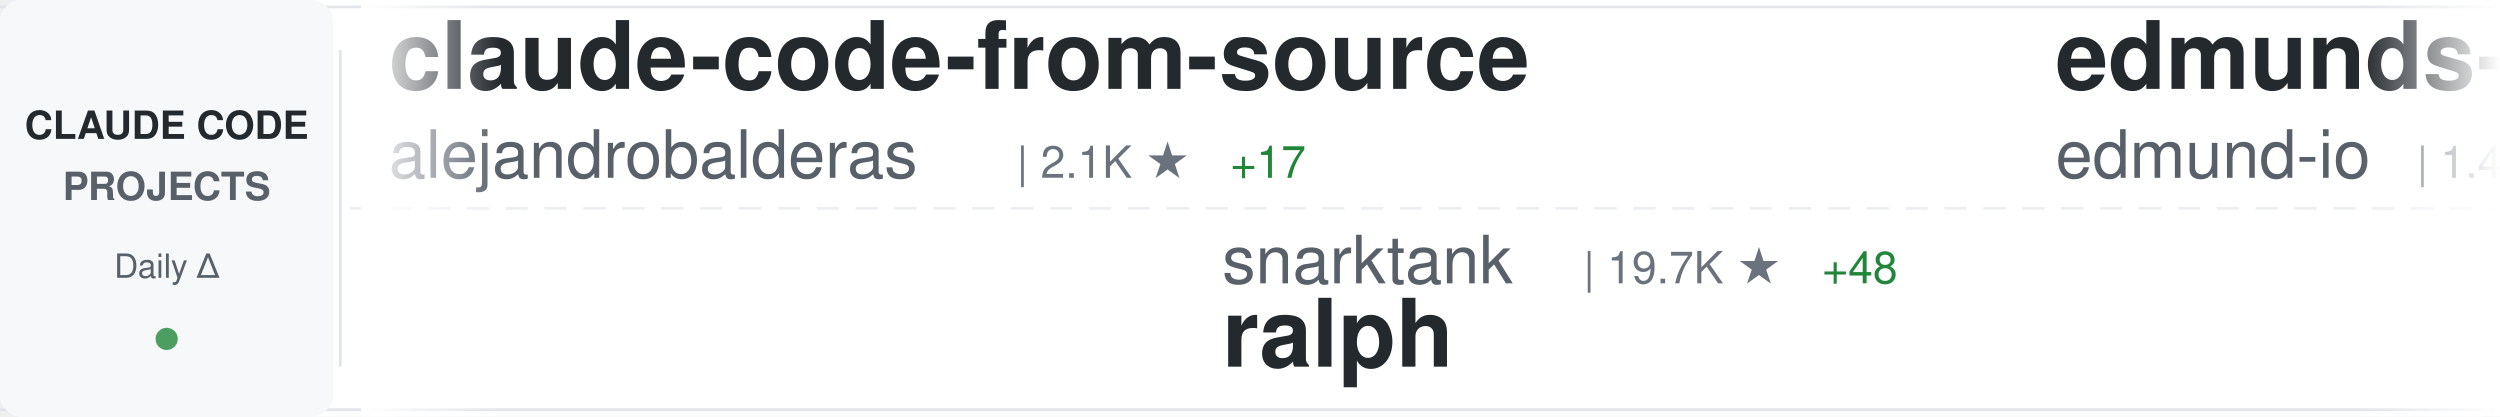
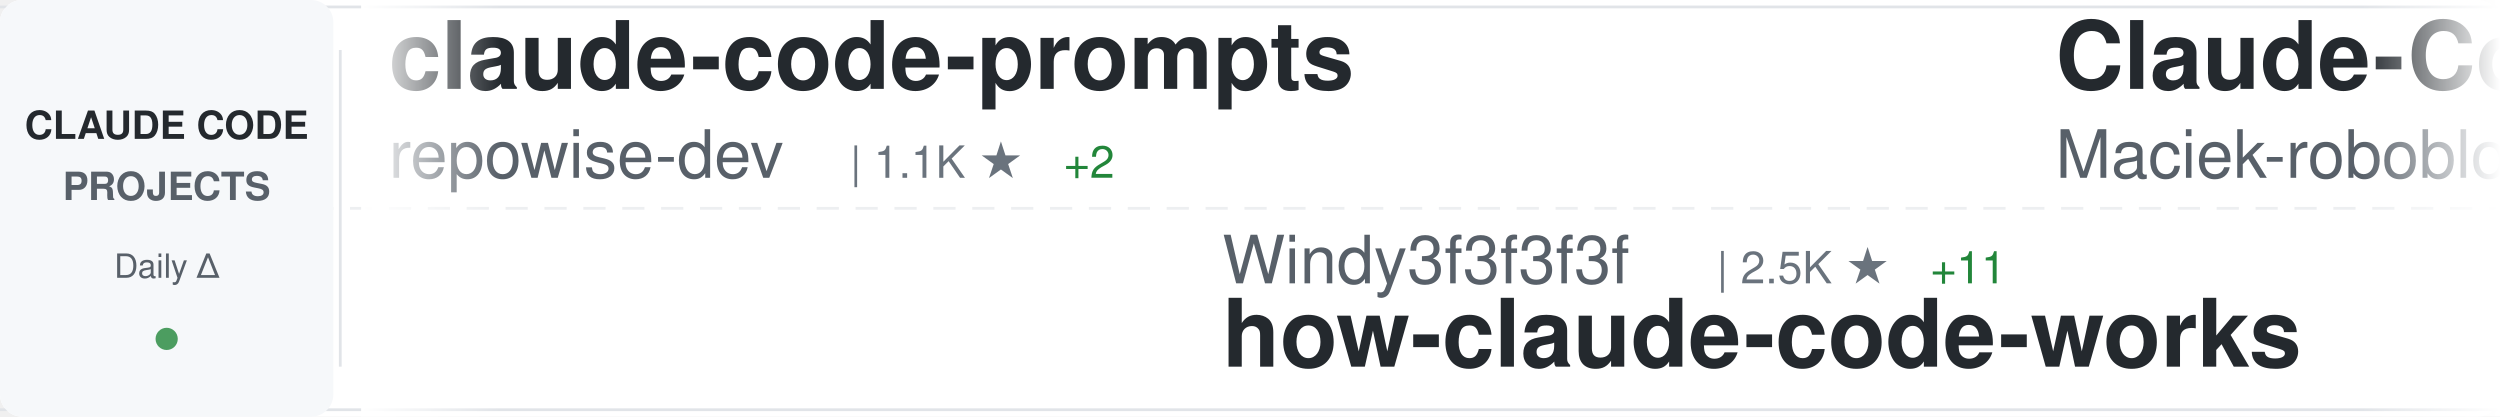
<svg xmlns="http://www.w3.org/2000/svg" width="900" height="150">
  <defs>
    <linearGradient id="awesomeLeftFade" x1="0%" y1="0%" x2="100%" y2="0%">
      <stop offset="0%" style="stop-color:#ffffff;stop-opacity:1" />
      <stop offset="100%" style="stop-color:#ffffff;stop-opacity:0" />
    </linearGradient>
    <linearGradient id="awesomeRightFade" x1="0%" y1="0%" x2="100%" y2="0%">
      <stop offset="0%" style="stop-color:#ffffff;stop-opacity:0" />
      <stop offset="100%" style="stop-color:#ffffff;stop-opacity:1" />
    </linearGradient>
  </defs>
  <rect width="900" height="150" fill="#ffffff" rx="8" />
  <rect x="0" y="2" width="900" height="1" fill="#e1e4e8" />
  <rect x="0" y="147" width="900" height="1" fill="#e1e4e8" />
  <line x1="0" y1="75" x2="900" y2="75" stroke="#e1e4e8" stroke-width="1" stroke-dasharray="8 6" opacity="0.6" />
  <rect x="0" y="0" width="120" height="150" fill="#f6f8fa" rx="8" />
  <text x="60" y="50" font-family="-apple-system, BlinkMacSystemFont, 'Segoe UI', Helvetica, Arial, sans-serif" font-size="14" font-weight="600" fill="#24292e" text-anchor="middle">CLAUDE CODE</text>
  <text x="60" y="72" font-family="-apple-system, BlinkMacSystemFont, 'Segoe UI', Helvetica, Arial, sans-serif" font-size="14" font-weight="600" fill="#586069" text-anchor="middle">PROJECTS</text>
  <text x="60" y="100" font-family="-apple-system, BlinkMacSystemFont, 'Segoe UI', Helvetica, Arial, sans-serif" font-size="12" font-weight="500" fill="#586069" text-anchor="middle">Daily Δ</text>
  <circle cx="60" cy="122" r="4" fill="#22863a" opacity="0.8" />
  <rect x="122" y="18" width="1" height="114" fill="#e1e4e8" />
  <clipPath id="awesomeTickerClip">
    <rect x="130" y="0" width="770" height="150" />
  </clipPath>
  <g clip-path="url(#awesomeTickerClip)">
    <g id="awesomeTickerItems">
      <animateTransform attributeName="transform" attributeType="XML" type="translate" from="0 0" to="-3000 0" dur="54s" repeatCount="indefinite" />
      <g transform="translate(0, 0)">
-         <text x="140" y="32" font-family="-apple-system, BlinkMacSystemFont, 'Segoe UI', Helvetica, Arial, sans-serif" font-size="34" font-weight="600" fill="#24292e">claude-code-from-source</text>
-         <text x="140" y="64" font-family="-apple-system, BlinkMacSystemFont, 'Segoe UI', Helvetica, Arial, sans-serif" font-size="24" font-weight="400" fill="#586069">alejandrobalderas</text>
-         <text x="366" y="64" font-family="-apple-system, BlinkMacSystemFont, 'Segoe UI', Helvetica, Arial, sans-serif" font-size="16" font-weight="500" fill="#6a737d">| 2.1K ★</text>
-         <text x="443" y="64" font-family="-apple-system, BlinkMacSystemFont, 'Segoe UI', Helvetica, Arial, sans-serif" font-size="16" font-weight="500" fill="#22863a"> +17</text>
-       </g>
-       <g transform="translate(300, 0)">
-         <text x="140" y="102" font-family="-apple-system, BlinkMacSystemFont, 'Segoe UI', Helvetica, Arial, sans-serif" font-size="24" font-weight="400" fill="#586069">snarktank</text>
-         <text x="270" y="102" font-family="-apple-system, BlinkMacSystemFont, 'Segoe UI', Helvetica, Arial, sans-serif" font-size="16" font-weight="500" fill="#6a737d">| 19.7K ★</text>
-         <text x="356" y="102" font-family="-apple-system, BlinkMacSystemFont, 'Segoe UI', Helvetica, Arial, sans-serif" font-size="16" font-weight="500" fill="#22863a"> +48</text>
-         <text x="140" y="132" font-family="-apple-system, BlinkMacSystemFont, 'Segoe UI', Helvetica, Arial, sans-serif" font-size="34" font-weight="600" fill="#24292e">ralph</text>
-       </g>
-       <g transform="translate(600, 0)">
-         <text x="140" y="32" font-family="-apple-system, BlinkMacSystemFont, 'Segoe UI', Helvetica, Arial, sans-serif" font-size="34" font-weight="600" fill="#24292e">edmunds-claude-code</text>
-         <text x="140" y="64" font-family="-apple-system, BlinkMacSystemFont, 'Segoe UI', Helvetica, Arial, sans-serif" font-size="24" font-weight="400" fill="#586069">edmund-io</text>
-         <text x="270" y="64" font-family="-apple-system, BlinkMacSystemFont, 'Segoe UI', Helvetica, Arial, sans-serif" font-size="16" font-weight="500" fill="#6a737d">| 1.4K ★</text>
-         <text x="347" y="64" font-family="-apple-system, BlinkMacSystemFont, 'Segoe UI', Helvetica, Arial, sans-serif" font-size="16" font-weight="500" fill="#22863a"> +1</text>
-       </g>
-       <g transform="translate(900, 0)">
-         <text x="140" y="102" font-family="-apple-system, BlinkMacSystemFont, 'Segoe UI', Helvetica, Arial, sans-serif" font-size="24" font-weight="400" fill="#586069">shareAI-lab</text>
-         <text x="294" y="102" font-family="-apple-system, BlinkMacSystemFont, 'Segoe UI', Helvetica, Arial, sans-serif" font-size="16" font-weight="500" fill="#6a737d">| 63.2K ★</text>
-         <text x="380" y="102" font-family="-apple-system, BlinkMacSystemFont, 'Segoe UI', Helvetica, Arial, sans-serif" font-size="16" font-weight="500" fill="#22863a"> +246</text>
-         <text x="140" y="132" font-family="-apple-system, BlinkMacSystemFont, 'Segoe UI', Helvetica, Arial, sans-serif" font-size="34" font-weight="600" fill="#24292e">learn-claude-code</text>
-       </g>
-       <g transform="translate(1200, 0)">
-         <text x="140" y="32" font-family="-apple-system, BlinkMacSystemFont, 'Segoe UI', Helvetica, Arial, sans-serif" font-size="34" font-weight="600" fill="#24292e">ClaudeCodeAgents</text>
-         <text x="140" y="64" font-family="-apple-system, BlinkMacSystemFont, 'Segoe UI', Helvetica, Arial, sans-serif" font-size="24" font-weight="400" fill="#586069">darcyegb</text>
-         <text x="258" y="64" font-family="-apple-system, BlinkMacSystemFont, 'Segoe UI', Helvetica, Arial, sans-serif" font-size="16" font-weight="500" fill="#6a737d">| 703 ★</text>
-         <text x="326" y="64" font-family="-apple-system, BlinkMacSystemFont, 'Segoe UI', Helvetica, Arial, sans-serif" font-size="16" font-weight="500" fill="#22863a"> +2</text>
-       </g>
-       <g transform="translate(1500, 0)">
-         <text x="140" y="102" font-family="-apple-system, BlinkMacSystemFont, 'Segoe UI', Helvetica, Arial, sans-serif" font-size="24" font-weight="400" fill="#586069">wshobson</text>
-         <text x="258" y="102" font-family="-apple-system, BlinkMacSystemFont, 'Segoe UI', Helvetica, Arial, sans-serif" font-size="16" font-weight="500" fill="#6a737d">| 36.1K ★</text>
-         <text x="344" y="102" font-family="-apple-system, BlinkMacSystemFont, 'Segoe UI', Helvetica, Arial, sans-serif" font-size="16" font-weight="500" fill="#22863a"> +58</text>
-         <text x="140" y="132" font-family="-apple-system, BlinkMacSystemFont, 'Segoe UI', Helvetica, Arial, sans-serif" font-size="34" font-weight="600" fill="#24292e">agents</text>
-       </g>
-       <g transform="translate(1800, 0)">
-         <text x="140" y="32" font-family="-apple-system, BlinkMacSystemFont, 'Segoe UI', Helvetica, Arial, sans-serif" font-size="34" font-weight="600" fill="#24292e">claude-code-analysis</text>
-         <text x="140" y="64" font-family="-apple-system, BlinkMacSystemFont, 'Segoe UI', Helvetica, Arial, sans-serif" font-size="24" font-weight="400" fill="#586069">liuup</text>
-         <text x="222" y="64" font-family="-apple-system, BlinkMacSystemFont, 'Segoe UI', Helvetica, Arial, sans-serif" font-size="16" font-weight="500" fill="#6a737d">| 2.8K ★</text>
-         <text x="299" y="64" font-family="-apple-system, BlinkMacSystemFont, 'Segoe UI', Helvetica, Arial, sans-serif" font-size="16" font-weight="500" fill="#22863a"> +16</text>
-       </g>
-       <g transform="translate(2100, 0)">
-         <text x="140" y="102" font-family="-apple-system, BlinkMacSystemFont, 'Segoe UI', Helvetica, Arial, sans-serif" font-size="24" font-weight="400" fill="#586069">lorryjovens-hub</text>
-         <text x="342" y="102" font-family="-apple-system, BlinkMacSystemFont, 'Segoe UI', Helvetica, Arial, sans-serif" font-size="16" font-weight="500" fill="#6a737d">| 1.6K ★</text>
-         <text x="419" y="102" font-family="-apple-system, BlinkMacSystemFont, 'Segoe UI', Helvetica, Arial, sans-serif" font-size="16" font-weight="500" fill="#22863a"> +4</text>
-         <text x="140" y="132" font-family="-apple-system, BlinkMacSystemFont, 'Segoe UI', Helvetica, Arial, sans-serif" font-size="34" font-weight="600" fill="#24292e">claude-code-rust</text>
-       </g>
-       <g transform="translate(2400, 0)">
        <text x="140" y="32" font-family="-apple-system, BlinkMacSystemFont, 'Segoe UI', Helvetica, Arial, sans-serif" font-size="34" font-weight="600" fill="#24292e">claude-code-prompts</text>
        <text x="140" y="64" font-family="-apple-system, BlinkMacSystemFont, 'Segoe UI', Helvetica, Arial, sans-serif" font-size="24" font-weight="400" fill="#586069">repowise-dev</text>
        <text x="306" y="64" font-family="-apple-system, BlinkMacSystemFont, 'Segoe UI', Helvetica, Arial, sans-serif" font-size="16" font-weight="500" fill="#6a737d">| 1.1K ★</text>
-         <text x="383" y="64" font-family="-apple-system, BlinkMacSystemFont, 'Segoe UI', Helvetica, Arial, sans-serif" font-size="16" font-weight="500" fill="#22863a"> +3</text>
+         <text x="383" y="64" font-family="-apple-system, BlinkMacSystemFont, 'Segoe UI', Helvetica, Arial, sans-serif" font-size="16" font-weight="500" fill="#22863a"> +2</text>
+       </g>
+       <g transform="translate(300, 0)">
+         <text x="140" y="102" font-family="-apple-system, BlinkMacSystemFont, 'Segoe UI', Helvetica, Arial, sans-serif" font-size="24" font-weight="400" fill="#586069">Windy3f3f3f3f</text>
+         <text x="318" y="102" font-family="-apple-system, BlinkMacSystemFont, 'Segoe UI', Helvetica, Arial, sans-serif" font-size="16" font-weight="500" fill="#6a737d">| 2.5K ★</text>
+         <text x="395" y="102" font-family="-apple-system, BlinkMacSystemFont, 'Segoe UI', Helvetica, Arial, sans-serif" font-size="16" font-weight="500" fill="#22863a"> +11</text>
+         <text x="140" y="132" font-family="-apple-system, BlinkMacSystemFont, 'Segoe UI', Helvetica, Arial, sans-serif" font-size="34" font-weight="600" fill="#24292e">how-claude-code-works</text>
+       </g>
+       <g transform="translate(600, 0)">
+         <text x="140" y="32" font-family="-apple-system, BlinkMacSystemFont, 'Segoe UI', Helvetica, Arial, sans-serif" font-size="34" font-weight="600" fill="#24292e">Claude-Code-Usage-Monito...</text>
+         <text x="140" y="64" font-family="-apple-system, BlinkMacSystemFont, 'Segoe UI', Helvetica, Arial, sans-serif" font-size="24" font-weight="400" fill="#586069">Maciek-roboblog</text>
+         <text x="342" y="64" font-family="-apple-system, BlinkMacSystemFont, 'Segoe UI', Helvetica, Arial, sans-serif" font-size="16" font-weight="500" fill="#6a737d">| 8.1K ★</text>
+         <text x="419" y="64" font-family="-apple-system, BlinkMacSystemFont, 'Segoe UI', Helvetica, Arial, sans-serif" font-size="16" font-weight="500" fill="#22863a"> +6</text>
+       </g>
+       <g transform="translate(900, 0)">
+         <text x="140" y="102" font-family="-apple-system, BlinkMacSystemFont, 'Segoe UI', Helvetica, Arial, sans-serif" font-size="24" font-weight="400" fill="#586069">wshobson</text>
+         <text x="258" y="102" font-family="-apple-system, BlinkMacSystemFont, 'Segoe UI', Helvetica, Arial, sans-serif" font-size="16" font-weight="500" fill="#6a737d">| 36.1K ★</text>
+         <text x="344" y="102" font-family="-apple-system, BlinkMacSystemFont, 'Segoe UI', Helvetica, Arial, sans-serif" font-size="16" font-weight="500" fill="#22863a"> +60</text>
+         <text x="140" y="132" font-family="-apple-system, BlinkMacSystemFont, 'Segoe UI', Helvetica, Arial, sans-serif" font-size="34" font-weight="600" fill="#24292e">agents</text>
+       </g>
+       <g transform="translate(1200, 0)">
+         <text x="140" y="32" font-family="-apple-system, BlinkMacSystemFont, 'Segoe UI', Helvetica, Arial, sans-serif" font-size="34" font-weight="600" fill="#24292e">sc-claude-code-files</text>
+         <text x="140" y="64" font-family="-apple-system, BlinkMacSystemFont, 'Segoe UI', Helvetica, Arial, sans-serif" font-size="24" font-weight="400" fill="#586069">https-deeplearning-ai</text>
+         <text x="414" y="64" font-family="-apple-system, BlinkMacSystemFont, 'Segoe UI', Helvetica, Arial, sans-serif" font-size="16" font-weight="500" fill="#6a737d">| 521 ★</text>
+         <text x="482" y="64" font-family="-apple-system, BlinkMacSystemFont, 'Segoe UI', Helvetica, Arial, sans-serif" font-size="16" font-weight="500" fill="#22863a"> +1</text>
+       </g>
+       <g transform="translate(1500, 0)">
+         <text x="140" y="102" font-family="-apple-system, BlinkMacSystemFont, 'Segoe UI', Helvetica, Arial, sans-serif" font-size="24" font-weight="400" fill="#586069">diet103</text>
+         <text x="246" y="102" font-family="-apple-system, BlinkMacSystemFont, 'Segoe UI', Helvetica, Arial, sans-serif" font-size="16" font-weight="500" fill="#6a737d">| 9.7K ★</text>
+         <text x="323" y="102" font-family="-apple-system, BlinkMacSystemFont, 'Segoe UI', Helvetica, Arial, sans-serif" font-size="16" font-weight="500" fill="#22863a"> +9</text>
+         <text x="140" y="132" font-family="-apple-system, BlinkMacSystemFont, 'Segoe UI', Helvetica, Arial, sans-serif" font-size="34" font-weight="600" fill="#24292e">claude-code-infrastructu...</text>
+       </g>
+       <g transform="translate(1800, 0)">
+         <text x="140" y="32" font-family="-apple-system, BlinkMacSystemFont, 'Segoe UI', Helvetica, Arial, sans-serif" font-size="34" font-weight="600" fill="#24292e">andrej-karpathy-skills</text>
+         <text x="140" y="64" font-family="-apple-system, BlinkMacSystemFont, 'Segoe UI', Helvetica, Arial, sans-serif" font-size="24" font-weight="400" fill="#586069">multica-ai</text>
+         <text x="282" y="64" font-family="-apple-system, BlinkMacSystemFont, 'Segoe UI', Helvetica, Arial, sans-serif" font-size="16" font-weight="500" fill="#6a737d">| 160.2K ★</text>
+         <text x="377" y="64" font-family="-apple-system, BlinkMacSystemFont, 'Segoe UI', Helvetica, Arial, sans-serif" font-size="16" font-weight="500" fill="#22863a"> +1.6K</text>
+       </g>
+       <g transform="translate(2100, 0)">
+         <text x="140" y="102" font-family="-apple-system, BlinkMacSystemFont, 'Segoe UI', Helvetica, Arial, sans-serif" font-size="24" font-weight="400" fill="#586069">feiskyer</text>
+         <text x="258" y="102" font-family="-apple-system, BlinkMacSystemFont, 'Segoe UI', Helvetica, Arial, sans-serif" font-size="16" font-weight="500" fill="#6a737d">| 1.5K ★</text>
+         <text x="335" y="102" font-family="-apple-system, BlinkMacSystemFont, 'Segoe UI', Helvetica, Arial, sans-serif" font-size="16" font-weight="500" fill="#22863a"> +2</text>
+         <text x="140" y="132" font-family="-apple-system, BlinkMacSystemFont, 'Segoe UI', Helvetica, Arial, sans-serif" font-size="34" font-weight="600" fill="#24292e">claude-code-settings</text>
+       </g>
+       <g transform="translate(2400, 0)">
+         <text x="140" y="32" font-family="-apple-system, BlinkMacSystemFont, 'Segoe UI', Helvetica, Arial, sans-serif" font-size="34" font-weight="600" fill="#24292e">claude-code-proxy</text>
+         <text x="140" y="64" font-family="-apple-system, BlinkMacSystemFont, 'Segoe UI', Helvetica, Arial, sans-serif" font-size="24" font-weight="400" fill="#586069">1rgs</text>
+         <text x="210" y="64" font-family="-apple-system, BlinkMacSystemFont, 'Segoe UI', Helvetica, Arial, sans-serif" font-size="16" font-weight="500" fill="#6a737d">| 3.6K ★</text>
+         <text x="287" y="64" font-family="-apple-system, BlinkMacSystemFont, 'Segoe UI', Helvetica, Arial, sans-serif" font-size="16" font-weight="500" fill="#22863a"> +2</text>
      </g>
      <g transform="translate(2700, 0)">
-         <text x="140" y="102" font-family="-apple-system, BlinkMacSystemFont, 'Segoe UI', Helvetica, Arial, sans-serif" font-size="24" font-weight="400" fill="#586069">affaan-m</text>
-         <text x="258" y="102" font-family="-apple-system, BlinkMacSystemFont, 'Segoe UI', Helvetica, Arial, sans-serif" font-size="16" font-weight="500" fill="#6a737d">| 196.6K ★</text>
-         <text x="353" y="102" font-family="-apple-system, BlinkMacSystemFont, 'Segoe UI', Helvetica, Arial, sans-serif" font-size="16" font-weight="500" fill="#22863a"> +1.4K</text>
-         <text x="140" y="132" font-family="-apple-system, BlinkMacSystemFont, 'Segoe UI', Helvetica, Arial, sans-serif" font-size="34" font-weight="600" fill="#24292e">ECC</text>
+         <text x="140" y="102" font-family="-apple-system, BlinkMacSystemFont, 'Segoe UI', Helvetica, Arial, sans-serif" font-size="24" font-weight="400" fill="#586069">JrCx7scC</text>
+         <text x="258" y="102" font-family="-apple-system, BlinkMacSystemFont, 'Segoe UI', Helvetica, Arial, sans-serif" font-size="16" font-weight="500" fill="#6a737d">| 369 ★</text>
+         <text x="326" y="102" font-family="-apple-system, BlinkMacSystemFont, 'Segoe UI', Helvetica, Arial, sans-serif" font-size="16" font-weight="500" fill="#22863a"> +1</text>
+         <text x="140" y="132" font-family="-apple-system, BlinkMacSystemFont, 'Segoe UI', Helvetica, Arial, sans-serif" font-size="34" font-weight="600" fill="#24292e">claude-code-source</text>
      </g>
      <g transform="translate(3000, 0)">
-         <text x="140" y="32" font-family="-apple-system, BlinkMacSystemFont, 'Segoe UI', Helvetica, Arial, sans-serif" font-size="34" font-weight="600" fill="#24292e">claude-code-from-source</text>
-         <text x="140" y="64" font-family="-apple-system, BlinkMacSystemFont, 'Segoe UI', Helvetica, Arial, sans-serif" font-size="24" font-weight="400" fill="#586069">alejandrobalderas</text>
-         <text x="366" y="64" font-family="-apple-system, BlinkMacSystemFont, 'Segoe UI', Helvetica, Arial, sans-serif" font-size="16" font-weight="500" fill="#6a737d">| 2.1K ★</text>
-         <text x="443" y="64" font-family="-apple-system, BlinkMacSystemFont, 'Segoe UI', Helvetica, Arial, sans-serif" font-size="16" font-weight="500" fill="#22863a"> +17</text>
+         <text x="140" y="32" font-family="-apple-system, BlinkMacSystemFont, 'Segoe UI', Helvetica, Arial, sans-serif" font-size="34" font-weight="600" fill="#24292e">claude-code-prompts</text>
+         <text x="140" y="64" font-family="-apple-system, BlinkMacSystemFont, 'Segoe UI', Helvetica, Arial, sans-serif" font-size="24" font-weight="400" fill="#586069">repowise-dev</text>
+         <text x="306" y="64" font-family="-apple-system, BlinkMacSystemFont, 'Segoe UI', Helvetica, Arial, sans-serif" font-size="16" font-weight="500" fill="#6a737d">| 1.1K ★</text>
+         <text x="383" y="64" font-family="-apple-system, BlinkMacSystemFont, 'Segoe UI', Helvetica, Arial, sans-serif" font-size="16" font-weight="500" fill="#22863a"> +2</text>
      </g>
      <g transform="translate(3300, 0)">
-         <text x="140" y="102" font-family="-apple-system, BlinkMacSystemFont, 'Segoe UI', Helvetica, Arial, sans-serif" font-size="24" font-weight="400" fill="#586069">snarktank</text>
-         <text x="270" y="102" font-family="-apple-system, BlinkMacSystemFont, 'Segoe UI', Helvetica, Arial, sans-serif" font-size="16" font-weight="500" fill="#6a737d">| 19.7K ★</text>
-         <text x="356" y="102" font-family="-apple-system, BlinkMacSystemFont, 'Segoe UI', Helvetica, Arial, sans-serif" font-size="16" font-weight="500" fill="#22863a"> +48</text>
-         <text x="140" y="132" font-family="-apple-system, BlinkMacSystemFont, 'Segoe UI', Helvetica, Arial, sans-serif" font-size="34" font-weight="600" fill="#24292e">ralph</text>
+         <text x="140" y="102" font-family="-apple-system, BlinkMacSystemFont, 'Segoe UI', Helvetica, Arial, sans-serif" font-size="24" font-weight="400" fill="#586069">Windy3f3f3f3f</text>
+         <text x="318" y="102" font-family="-apple-system, BlinkMacSystemFont, 'Segoe UI', Helvetica, Arial, sans-serif" font-size="16" font-weight="500" fill="#6a737d">| 2.5K ★</text>
+         <text x="395" y="102" font-family="-apple-system, BlinkMacSystemFont, 'Segoe UI', Helvetica, Arial, sans-serif" font-size="16" font-weight="500" fill="#22863a"> +11</text>
+         <text x="140" y="132" font-family="-apple-system, BlinkMacSystemFont, 'Segoe UI', Helvetica, Arial, sans-serif" font-size="34" font-weight="600" fill="#24292e">how-claude-code-works</text>
      </g>
      <g transform="translate(3600, 0)">
-         <text x="140" y="32" font-family="-apple-system, BlinkMacSystemFont, 'Segoe UI', Helvetica, Arial, sans-serif" font-size="34" font-weight="600" fill="#24292e">edmunds-claude-code</text>
-         <text x="140" y="64" font-family="-apple-system, BlinkMacSystemFont, 'Segoe UI', Helvetica, Arial, sans-serif" font-size="24" font-weight="400" fill="#586069">edmund-io</text>
-         <text x="270" y="64" font-family="-apple-system, BlinkMacSystemFont, 'Segoe UI', Helvetica, Arial, sans-serif" font-size="16" font-weight="500" fill="#6a737d">| 1.4K ★</text>
-         <text x="347" y="64" font-family="-apple-system, BlinkMacSystemFont, 'Segoe UI', Helvetica, Arial, sans-serif" font-size="16" font-weight="500" fill="#22863a"> +1</text>
+         <text x="140" y="32" font-family="-apple-system, BlinkMacSystemFont, 'Segoe UI', Helvetica, Arial, sans-serif" font-size="34" font-weight="600" fill="#24292e">Claude-Code-Usage-Monito...</text>
+         <text x="140" y="64" font-family="-apple-system, BlinkMacSystemFont, 'Segoe UI', Helvetica, Arial, sans-serif" font-size="24" font-weight="400" fill="#586069">Maciek-roboblog</text>
+         <text x="342" y="64" font-family="-apple-system, BlinkMacSystemFont, 'Segoe UI', Helvetica, Arial, sans-serif" font-size="16" font-weight="500" fill="#6a737d">| 8.1K ★</text>
+         <text x="419" y="64" font-family="-apple-system, BlinkMacSystemFont, 'Segoe UI', Helvetica, Arial, sans-serif" font-size="16" font-weight="500" fill="#22863a"> +6</text>
      </g>
      <g transform="translate(3900, 0)">
-         <text x="140" y="102" font-family="-apple-system, BlinkMacSystemFont, 'Segoe UI', Helvetica, Arial, sans-serif" font-size="24" font-weight="400" fill="#586069">shareAI-lab</text>
-         <text x="294" y="102" font-family="-apple-system, BlinkMacSystemFont, 'Segoe UI', Helvetica, Arial, sans-serif" font-size="16" font-weight="500" fill="#6a737d">| 63.2K ★</text>
-         <text x="380" y="102" font-family="-apple-system, BlinkMacSystemFont, 'Segoe UI', Helvetica, Arial, sans-serif" font-size="16" font-weight="500" fill="#22863a"> +246</text>
-         <text x="140" y="132" font-family="-apple-system, BlinkMacSystemFont, 'Segoe UI', Helvetica, Arial, sans-serif" font-size="34" font-weight="600" fill="#24292e">learn-claude-code</text>
+         <text x="140" y="102" font-family="-apple-system, BlinkMacSystemFont, 'Segoe UI', Helvetica, Arial, sans-serif" font-size="24" font-weight="400" fill="#586069">wshobson</text>
+         <text x="258" y="102" font-family="-apple-system, BlinkMacSystemFont, 'Segoe UI', Helvetica, Arial, sans-serif" font-size="16" font-weight="500" fill="#6a737d">| 36.1K ★</text>
+         <text x="344" y="102" font-family="-apple-system, BlinkMacSystemFont, 'Segoe UI', Helvetica, Arial, sans-serif" font-size="16" font-weight="500" fill="#22863a"> +60</text>
+         <text x="140" y="132" font-family="-apple-system, BlinkMacSystemFont, 'Segoe UI', Helvetica, Arial, sans-serif" font-size="34" font-weight="600" fill="#24292e">agents</text>
      </g>
    </g>
  </g>
  <rect x="130" y="0" width="50" height="150" fill="url(#awesomeLeftFade)" />
  <rect x="850" y="0" width="50" height="150" fill="url(#awesomeRightFade)" />
</svg>
